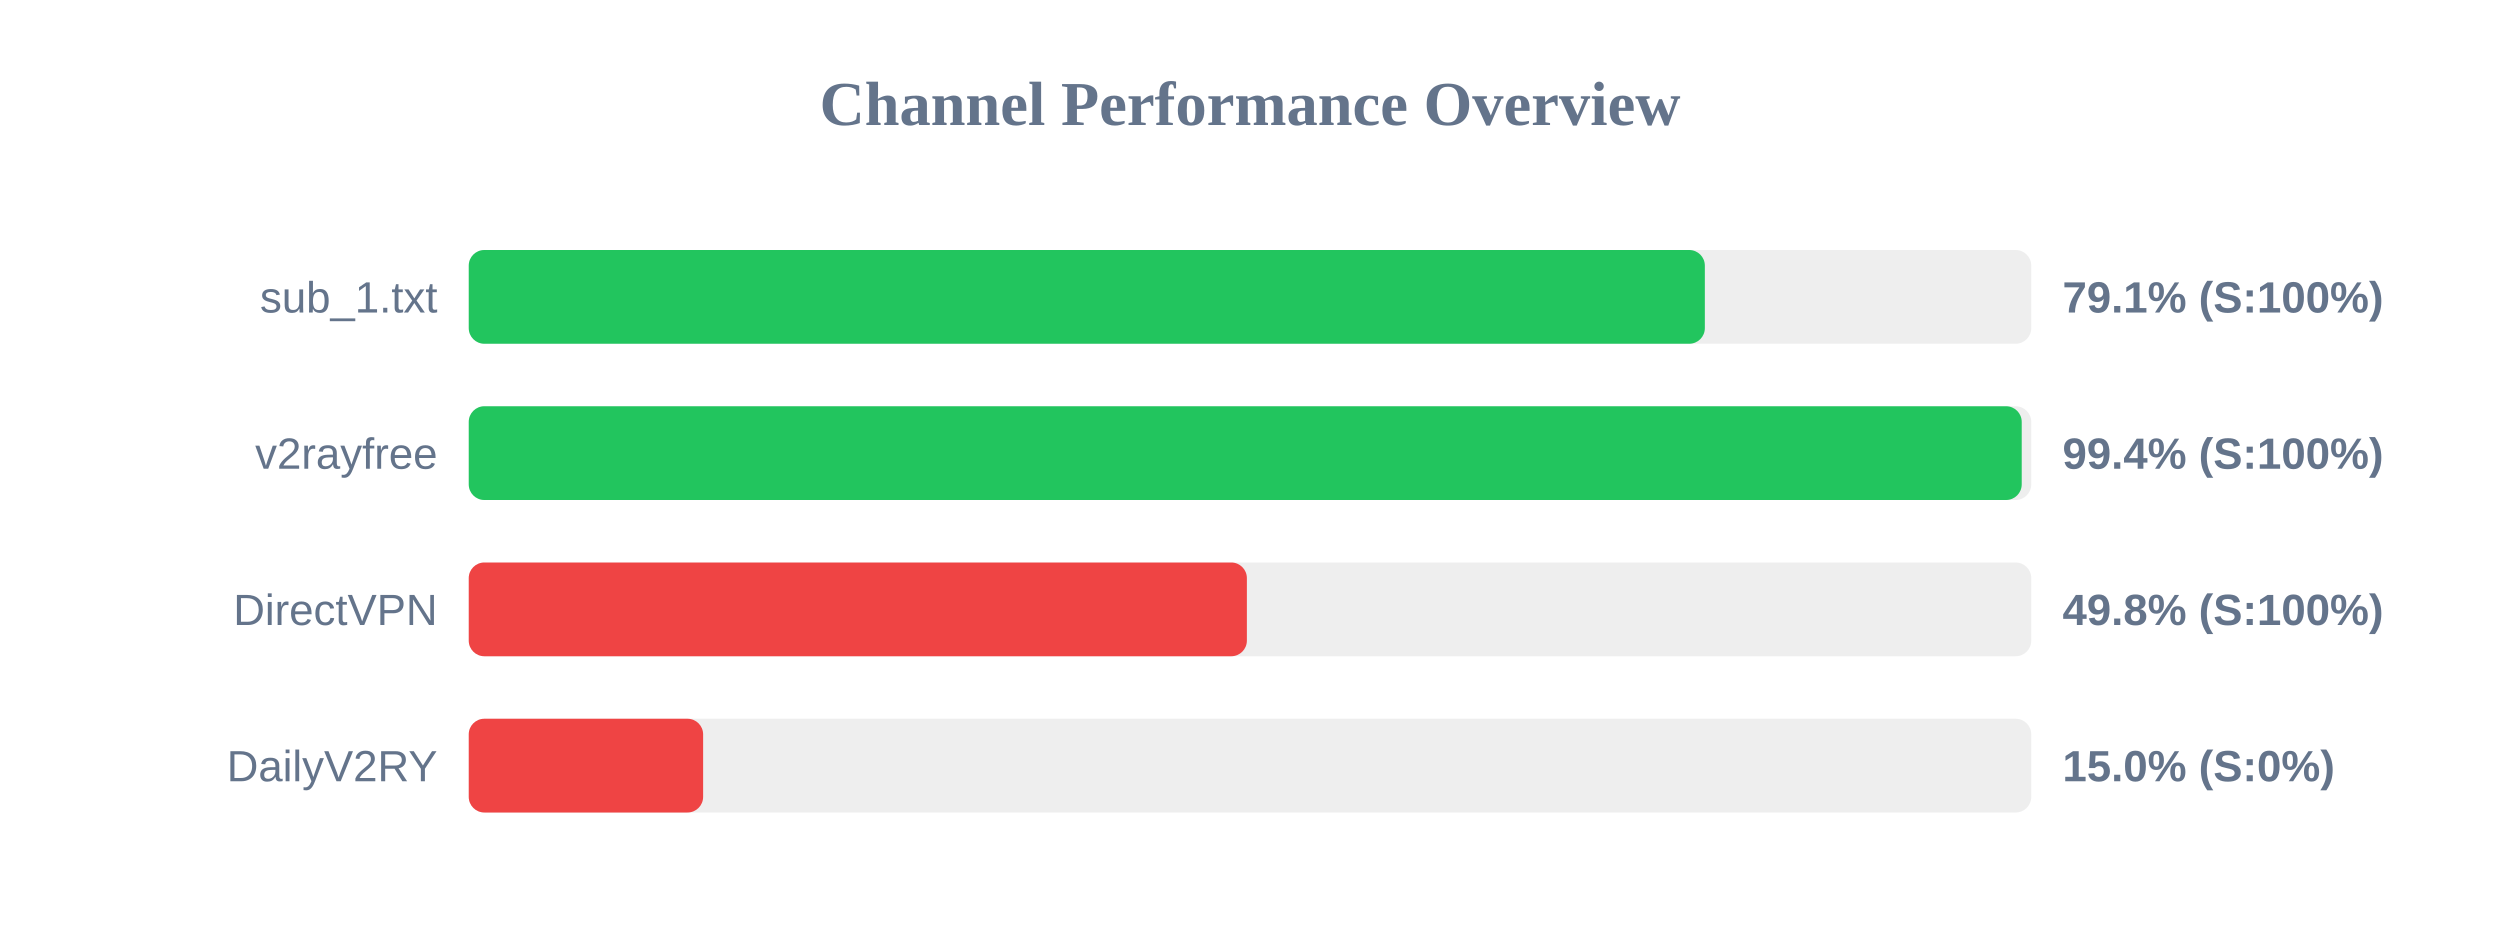
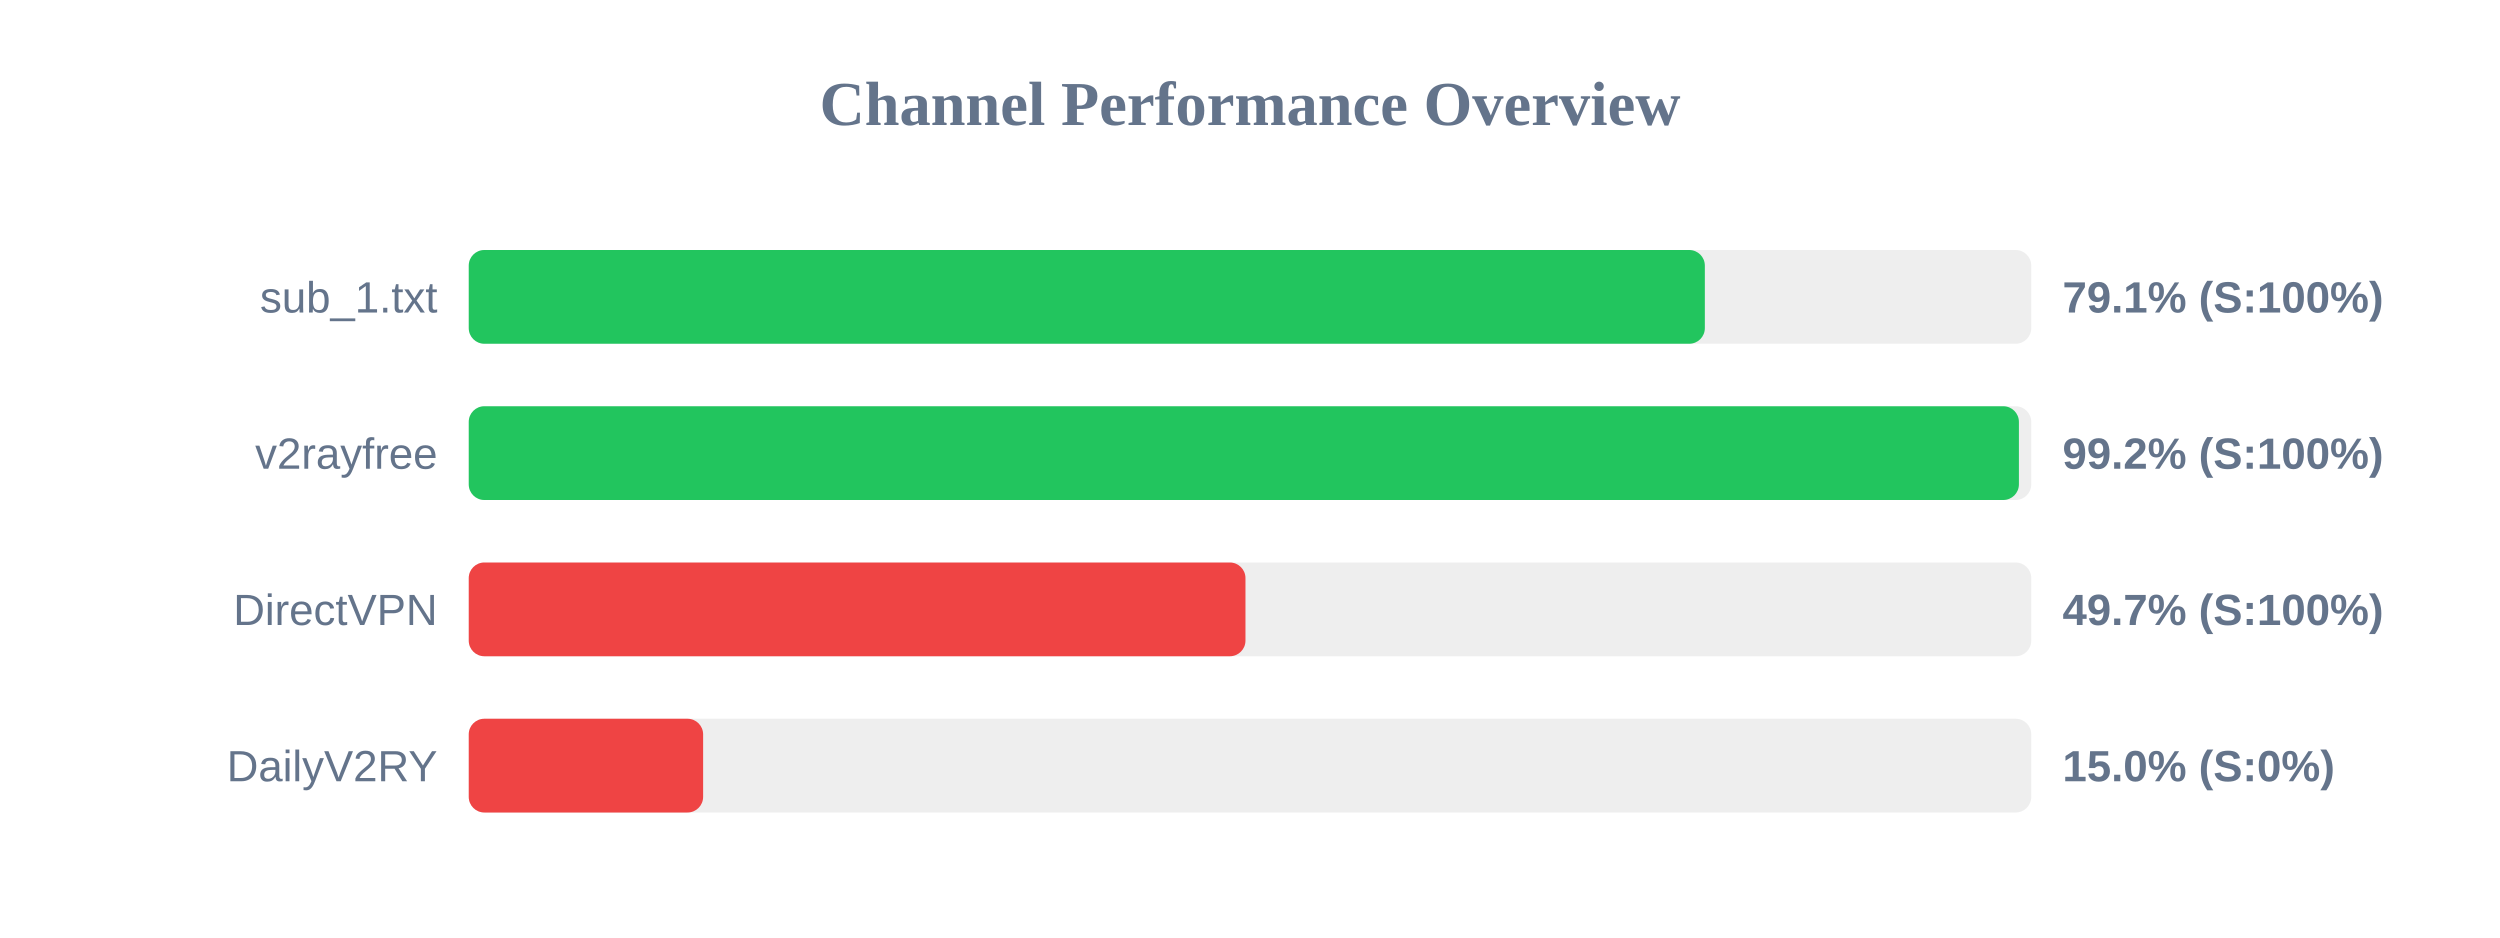
<svg xmlns="http://www.w3.org/2000/svg" width="800" height="300" version="1.1">
  <style>
        .row { font: 14px Arial; fill: #64748b; }
        .score { font: bold 14px Arial; fill: #64748b; }
    </style>
  <text x="400" y="40" text-anchor="middle" font-size="20px" font-weight="bold" fill="#64748b">Channel Performance Overview</text>
  <rect x="150" y="80" width="500" height="30" fill="#eee" rx="5" />
  <rect x="150" y="80" width="395.55" height="30" fill="#22c55e" rx="5" />
  <text x="140" y="100" text-anchor="end" class="row">sub_1.txt</text>
  <text x="660" y="100" text-anchor="start" class="score">79.1% (S:100%)</text>
  <rect x="150" y="130" width="500" height="30" fill="#eee" rx="5" />
-   <rect x="150" y="130" width="496.95" height="30" fill="#22c55e" rx="5" />
+   <rect x="150" y="130" width="496.05" height="30" fill="#22c55e" rx="5" />
  <text x="140" y="150" text-anchor="end" class="row">v2rayfree</text>
-   <text x="660" y="150" text-anchor="start" class="score">99.4% (S:100%)</text>
+   <text x="660" y="150" text-anchor="start" class="score">99.2% (S:100%)</text>
  <rect x="150" y="180" width="500" height="30" fill="#eee" rx="5" />
-   <rect x="150" y="180" width="249.0" height="30" fill="#ef4444" rx="5" />
+   <rect x="150" y="180" width="248.55" height="30" fill="#ef4444" rx="5" />
  <text x="140" y="200" text-anchor="end" class="row">DirectVPN</text>
-   <text x="660" y="200" text-anchor="start" class="score">49.8% (S:100%)</text>
+   <text x="660" y="200" text-anchor="start" class="score">49.7% (S:100%)</text>
  <rect x="150" y="230" width="500" height="30" fill="#eee" rx="5" />
  <rect x="150" y="230" width="75.0" height="30" fill="#ef4444" rx="5" />
  <text x="140" y="250" text-anchor="end" class="row">DailyV2RY</text>
  <text x="660" y="250" text-anchor="start" class="score">15.0% (S:0%)</text>
</svg>
